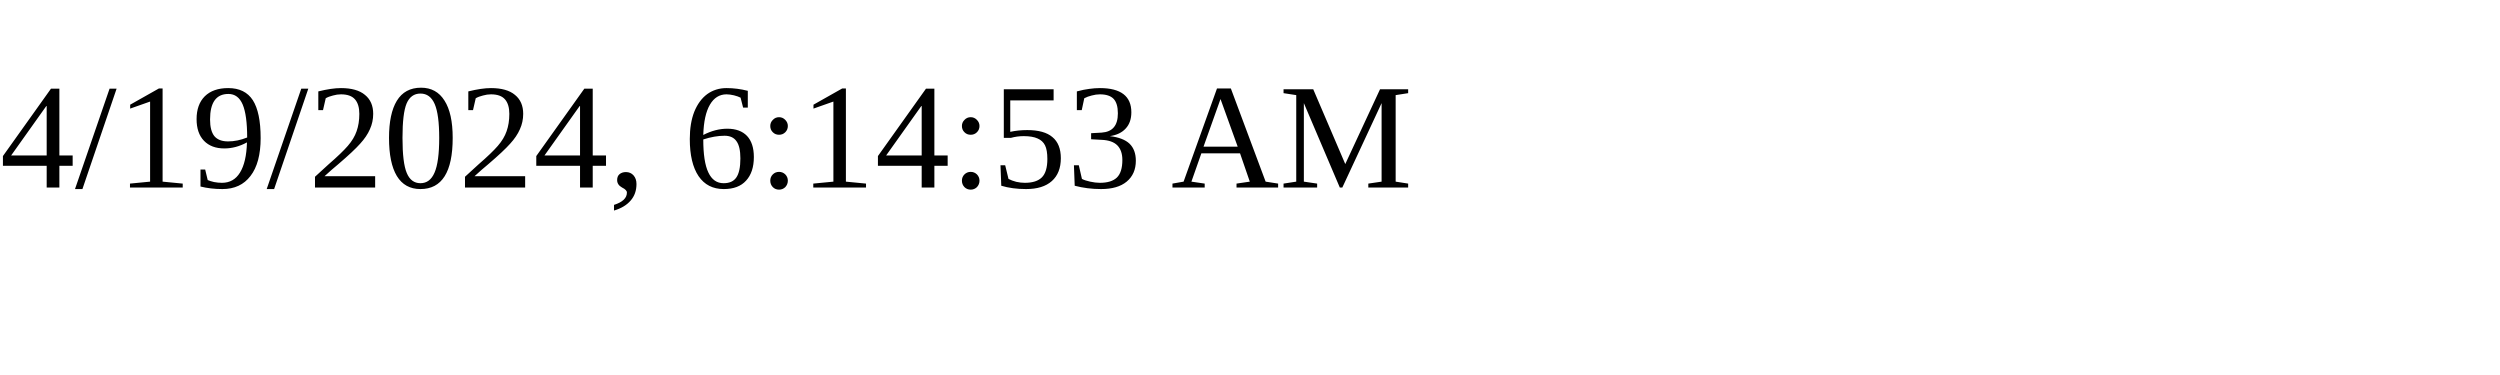
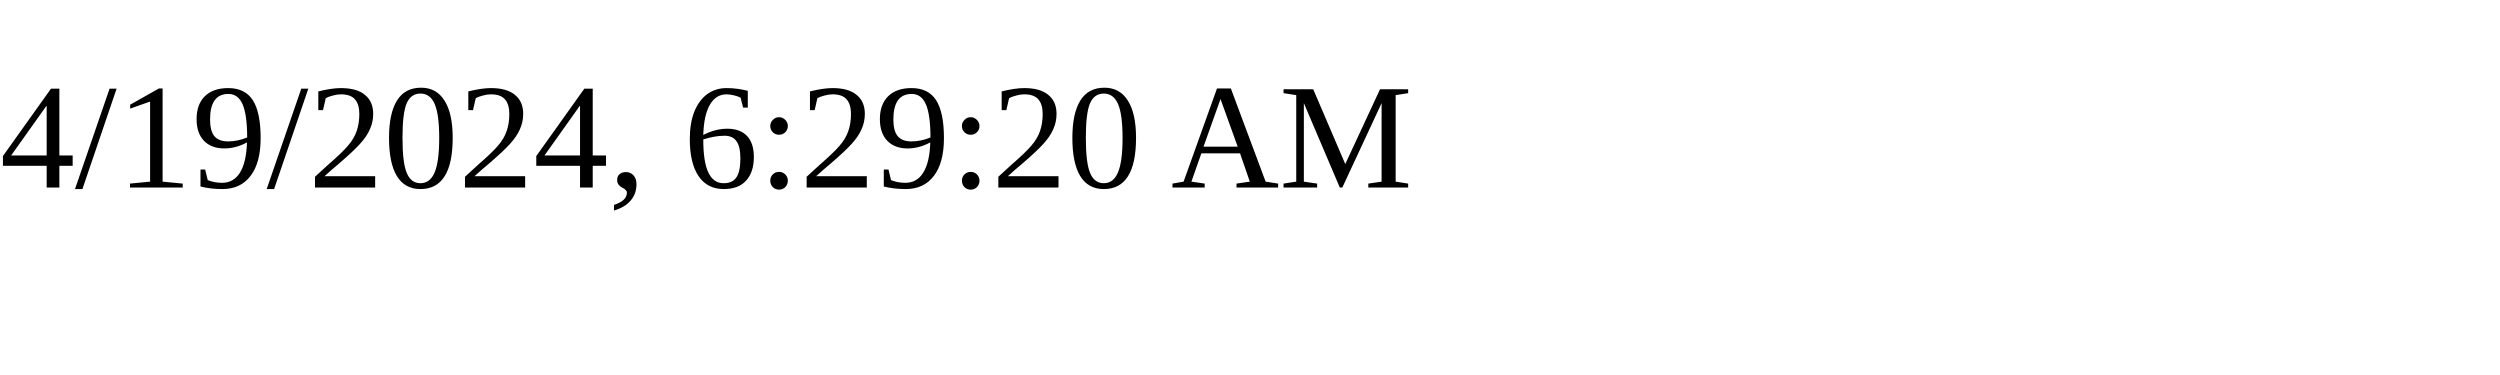
<svg xmlns="http://www.w3.org/2000/svg" height="30" width="200">
-   <text x="0" y="15">4/19/2024, 6:14:53 AM</text>
+   <text x="0" y="15">4/19/2024, 6:29:20 AM</text>
</svg>
